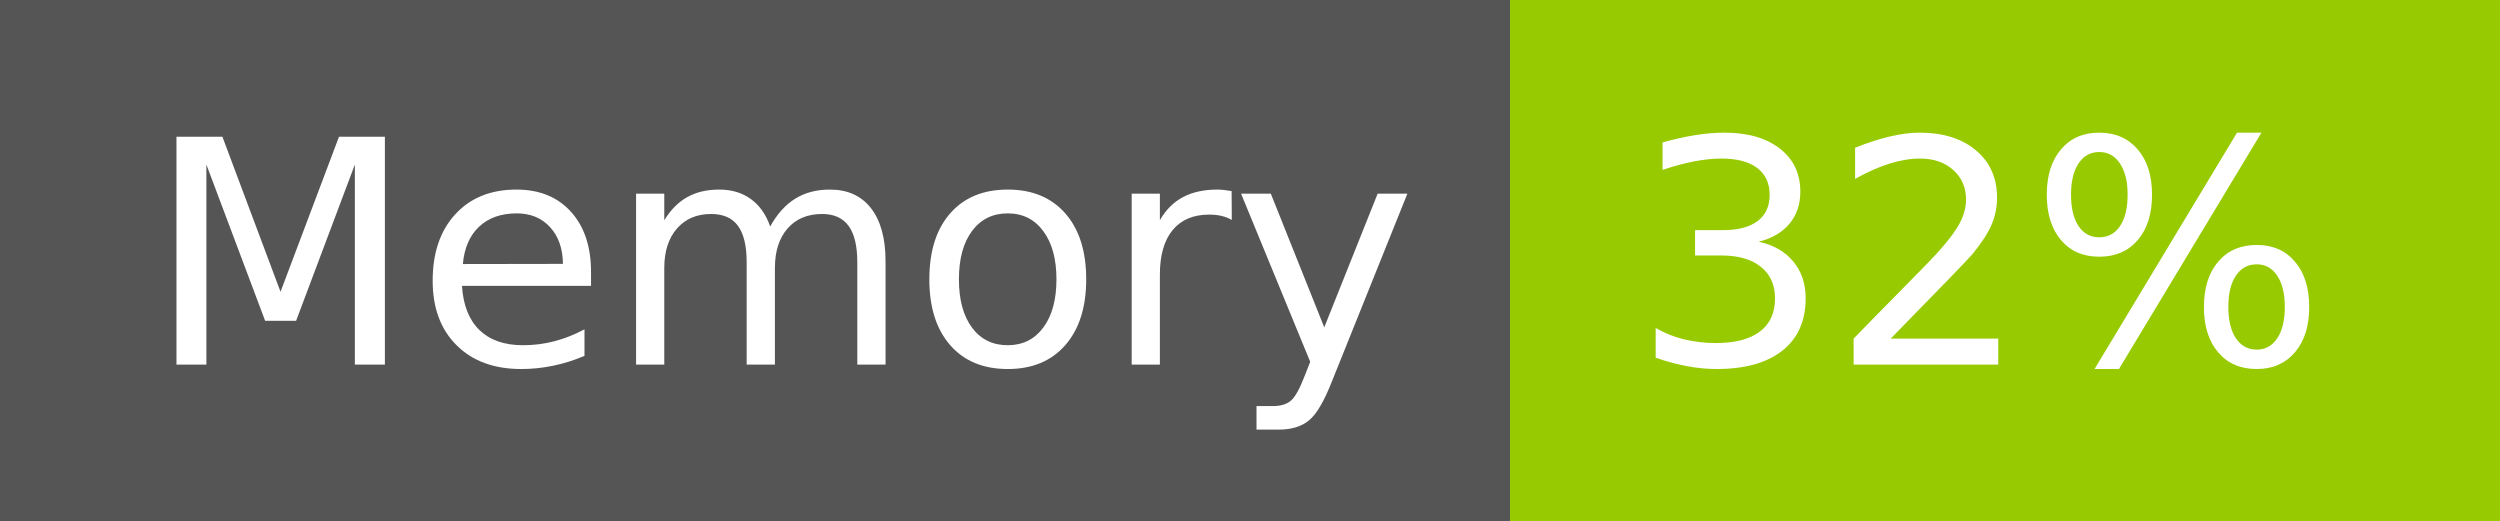
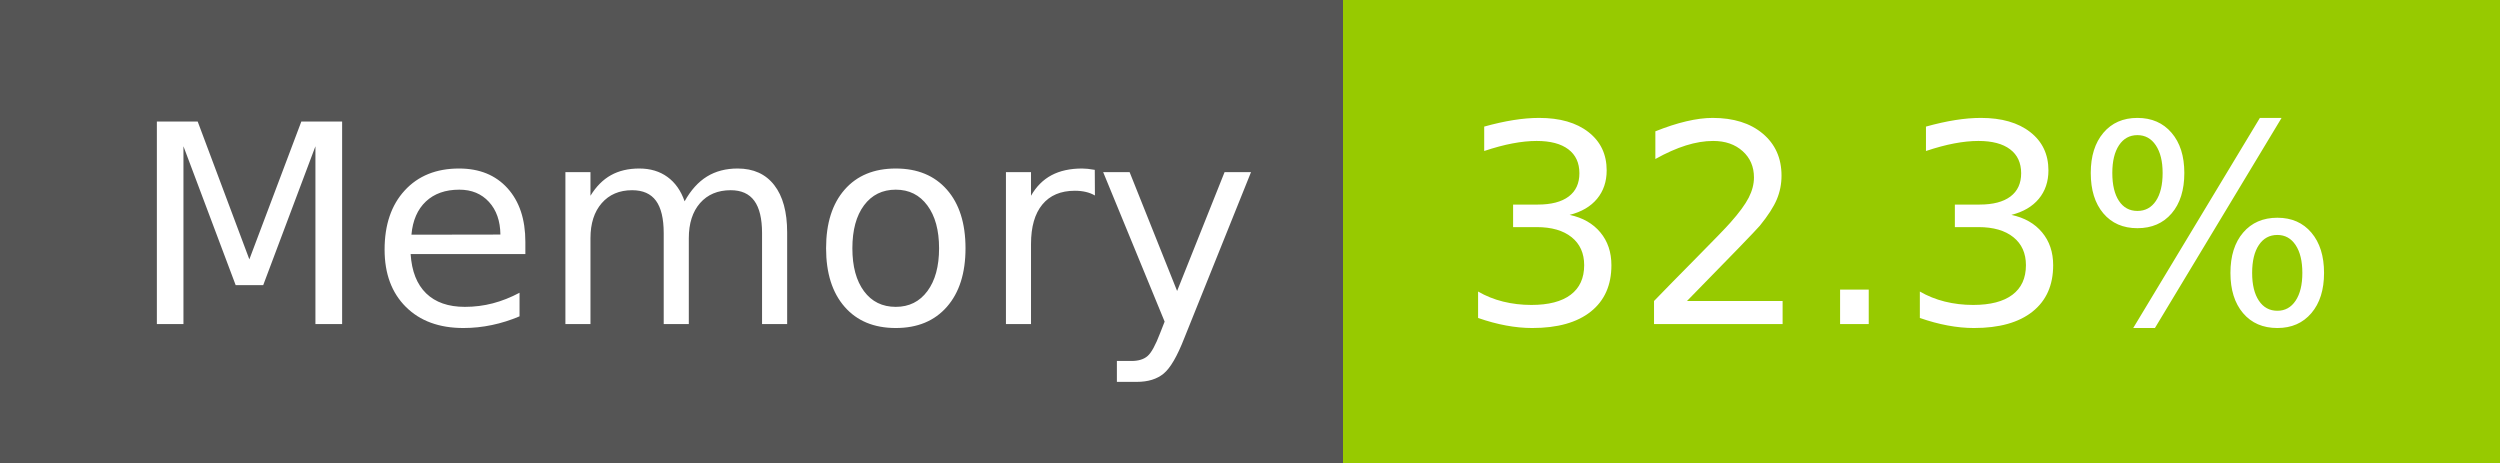
- <svg xmlns="http://www.w3.org/2000/svg" width="96" height="20" role="img" aria-label="Memory: 32%">
+ <svg xmlns="http://www.w3.org/2000/svg" width="108" height="20" role="img" aria-label="Memory: 32.3%">
  <g shape-rendering="crispEdges">
    <rect width="58" height="20" fill="#555" />
-     <rect x="58" width="38" height="20" fill="#97ca00" />
+     <rect x="58" width="50" height="20" fill="#97ca00" />
  </g>
  <g fill="#fff" text-anchor="middle" font-family="Verdana,Geneva,DejaVu Sans,sans-serif" text-rendering="geometricPrecision" font-size="120">
    <text x="300" y="140" transform="scale(.1)" fill="#fff" textLength="466">Memory</text>
-     <text x="760" y="140" transform="scale(.1)" fill="#fff" textLength="276">32%</text>
+     <text x="820" y="140" transform="scale(.1)" fill="#fff" textLength="390">32.3%</text>
  </g>
</svg>
